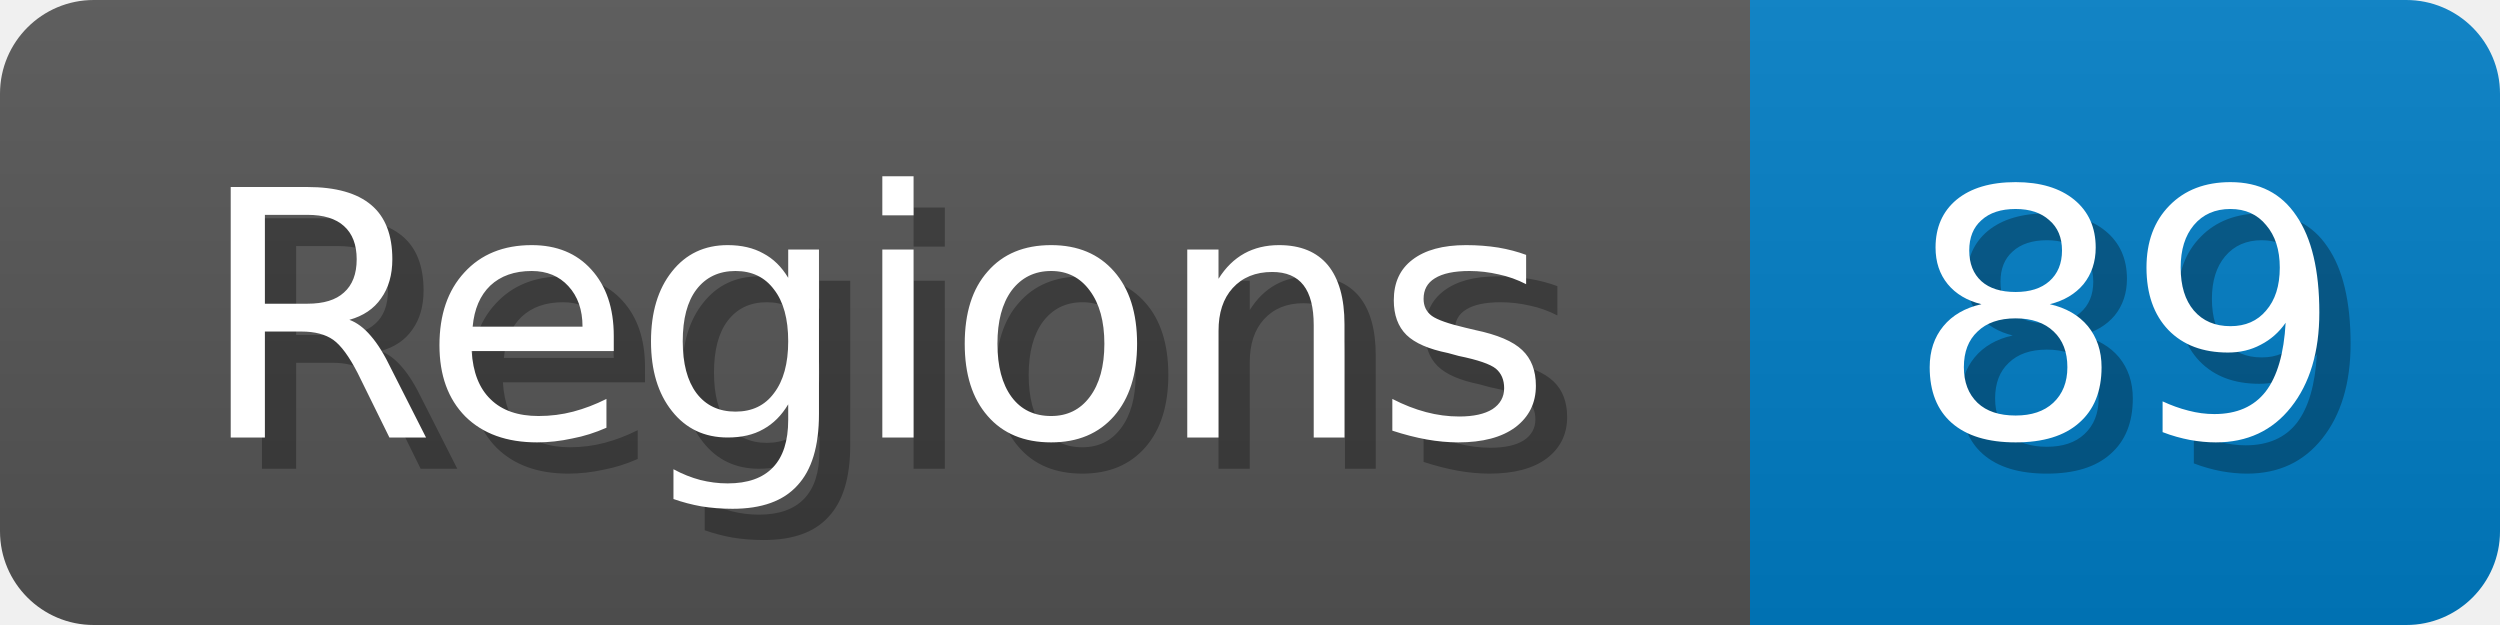
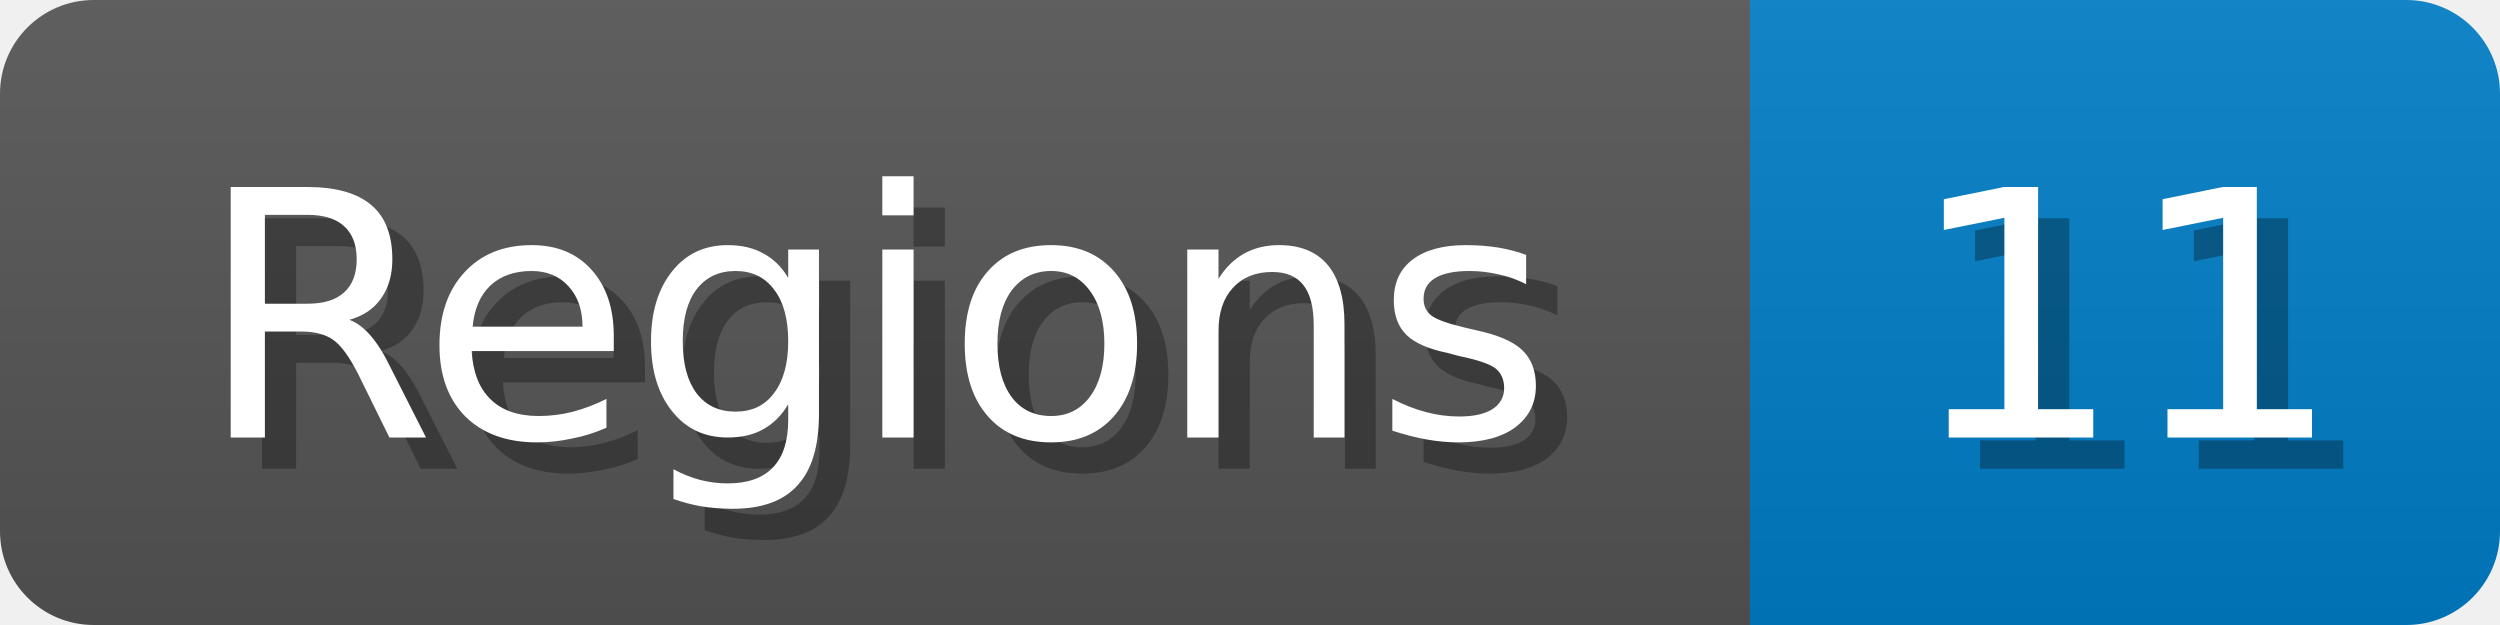
<svg xmlns="http://www.w3.org/2000/svg" width="80" height="20">
  <linearGradient id="b" x2="0" y2="100%">
    <stop offset="0" stop-color="#bbb" stop-opacity=".1" />
    <stop offset="1" stop-opacity=".1" />
  </linearGradient>
  <mask id="anybadge_1">
    <rect width="80" height="20" rx="3" fill="#fff" />
  </mask>
  <g mask="url(#anybadge_1)">
    <path fill="#555" d="M0 0h56v20H0z" />
    <path fill="#007ec6" d="M56 0h24v20H56z" />
    <path fill="url(#b)" d="M0 0h80v20H0z" />
  </g>
  <g fill="#fff" text-anchor="middle" font-family="DejaVu Sans,Verdana,Geneva,sans-serif" font-size="11">
    <text x="29.0" y="15" fill="#010101" fill-opacity=".3">Regions</text>
    <text x="28.0" y="14">Regions</text>
  </g>
  <g fill="#fff" text-anchor="middle" font-family="DejaVu Sans,Verdana,Geneva,sans-serif" font-size="11">
-     <text x="69.0" y="15" fill="#010101" fill-opacity=".3">89</text>
-     <text x="68.0" y="14">89</text>
+     <text x="69.0" y="15" fill="#010101" fill-opacity=".3">11</text>
+     <text x="68.0" y="14">11</text>
  </g>
</svg>
